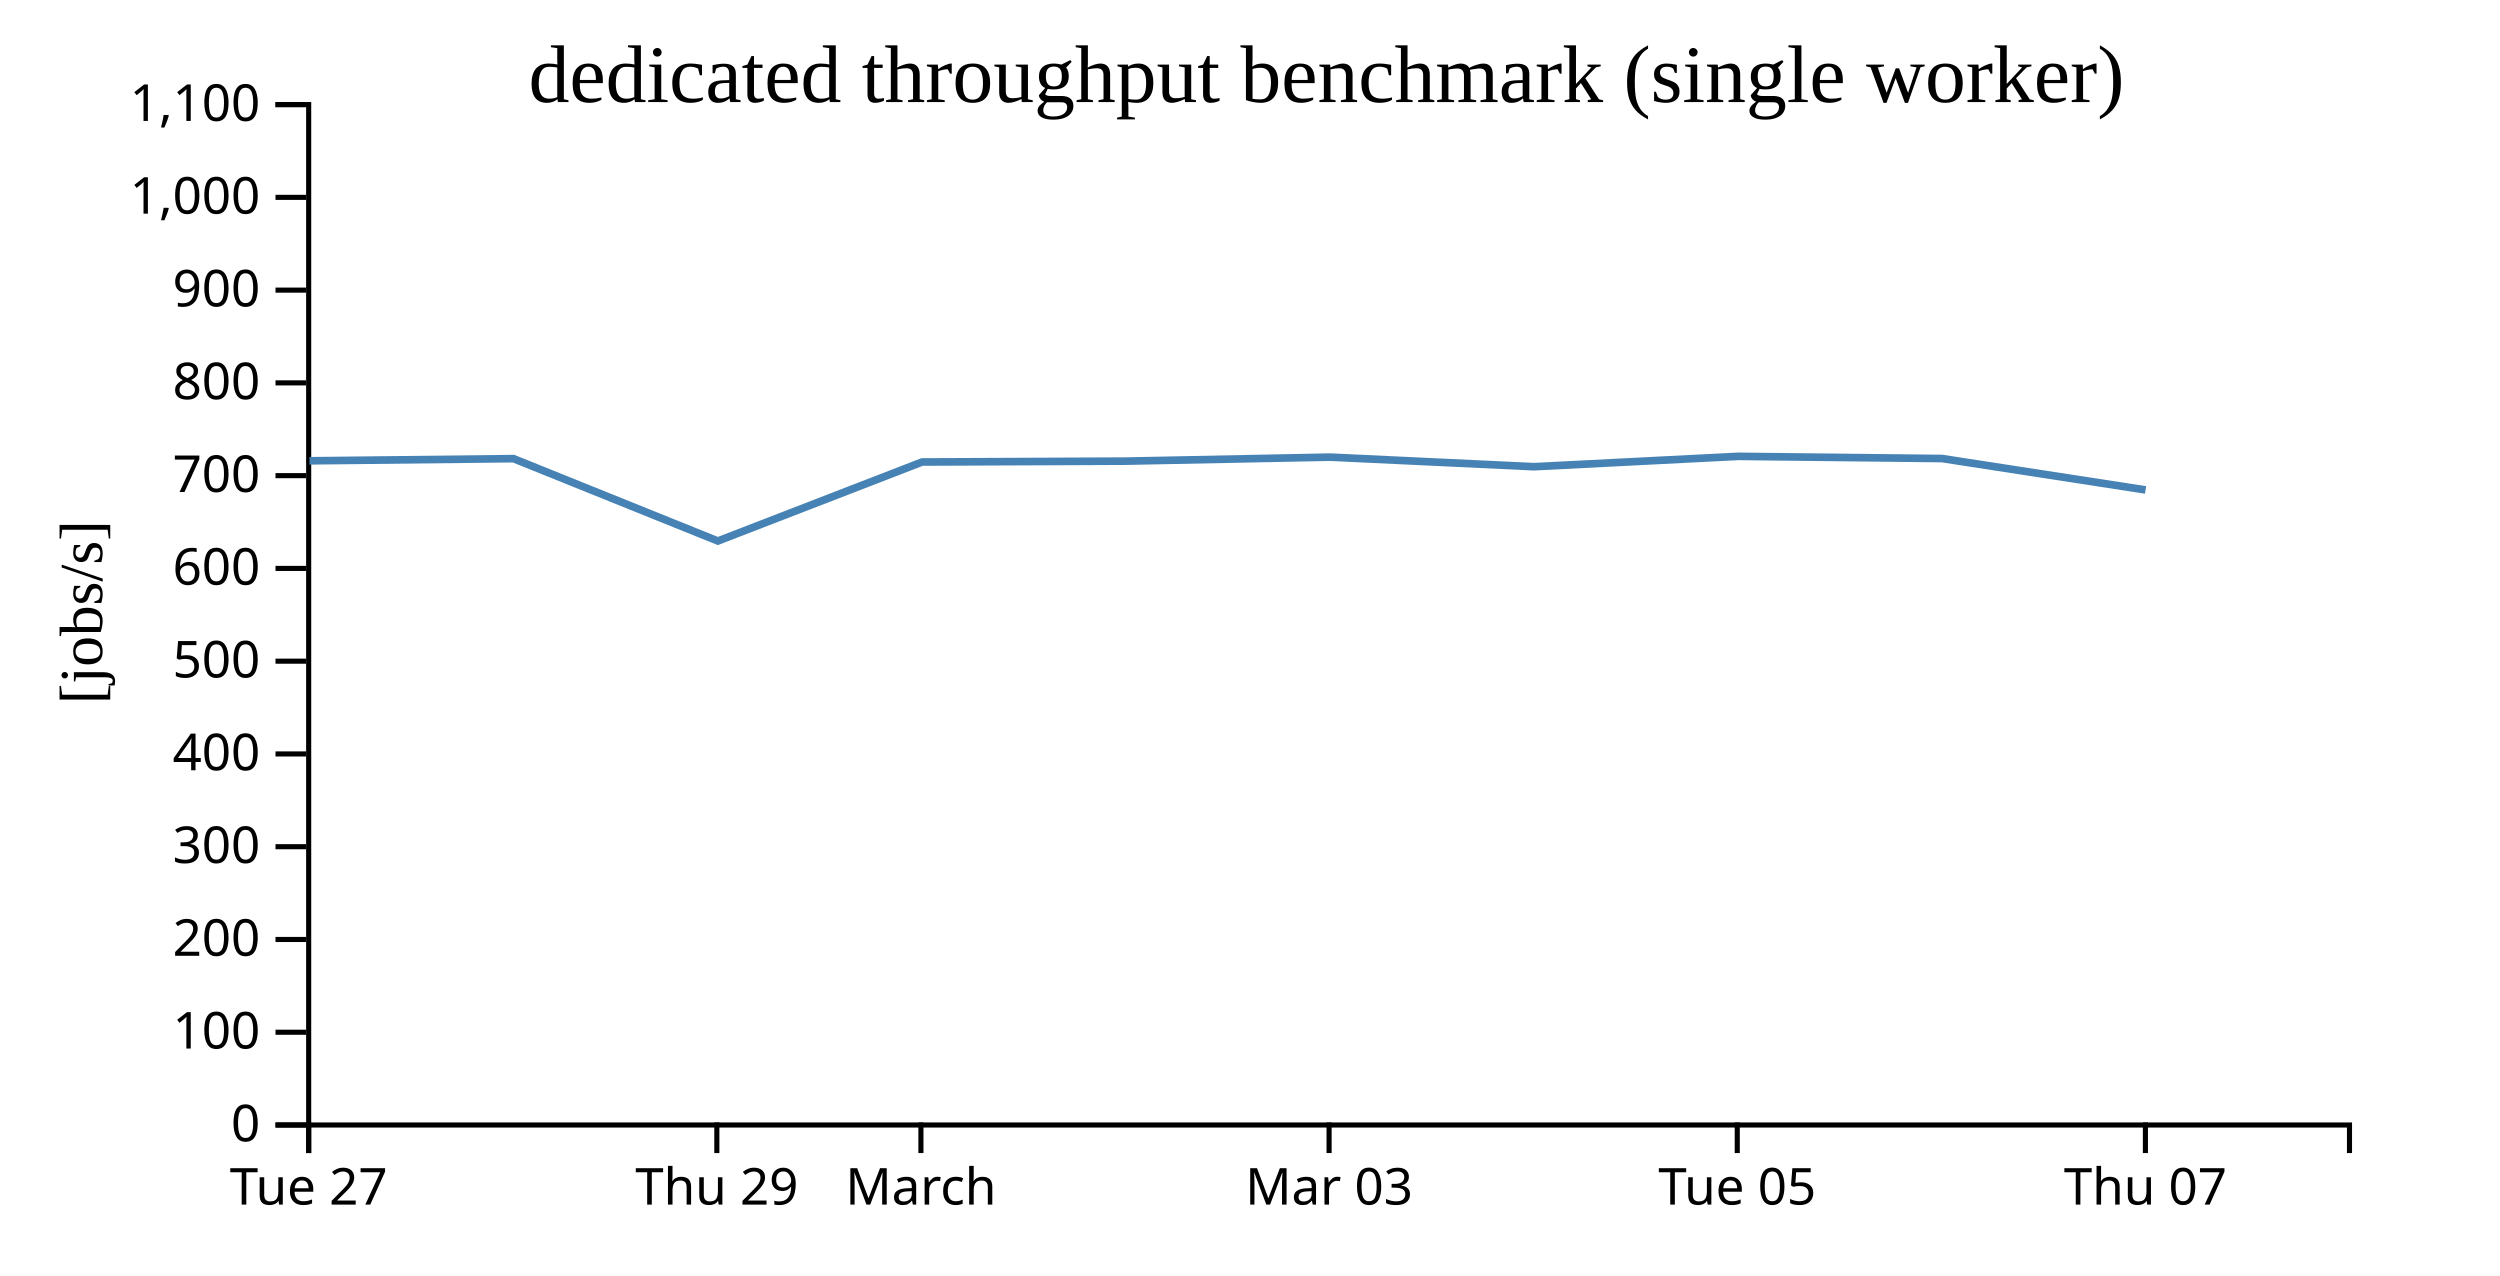
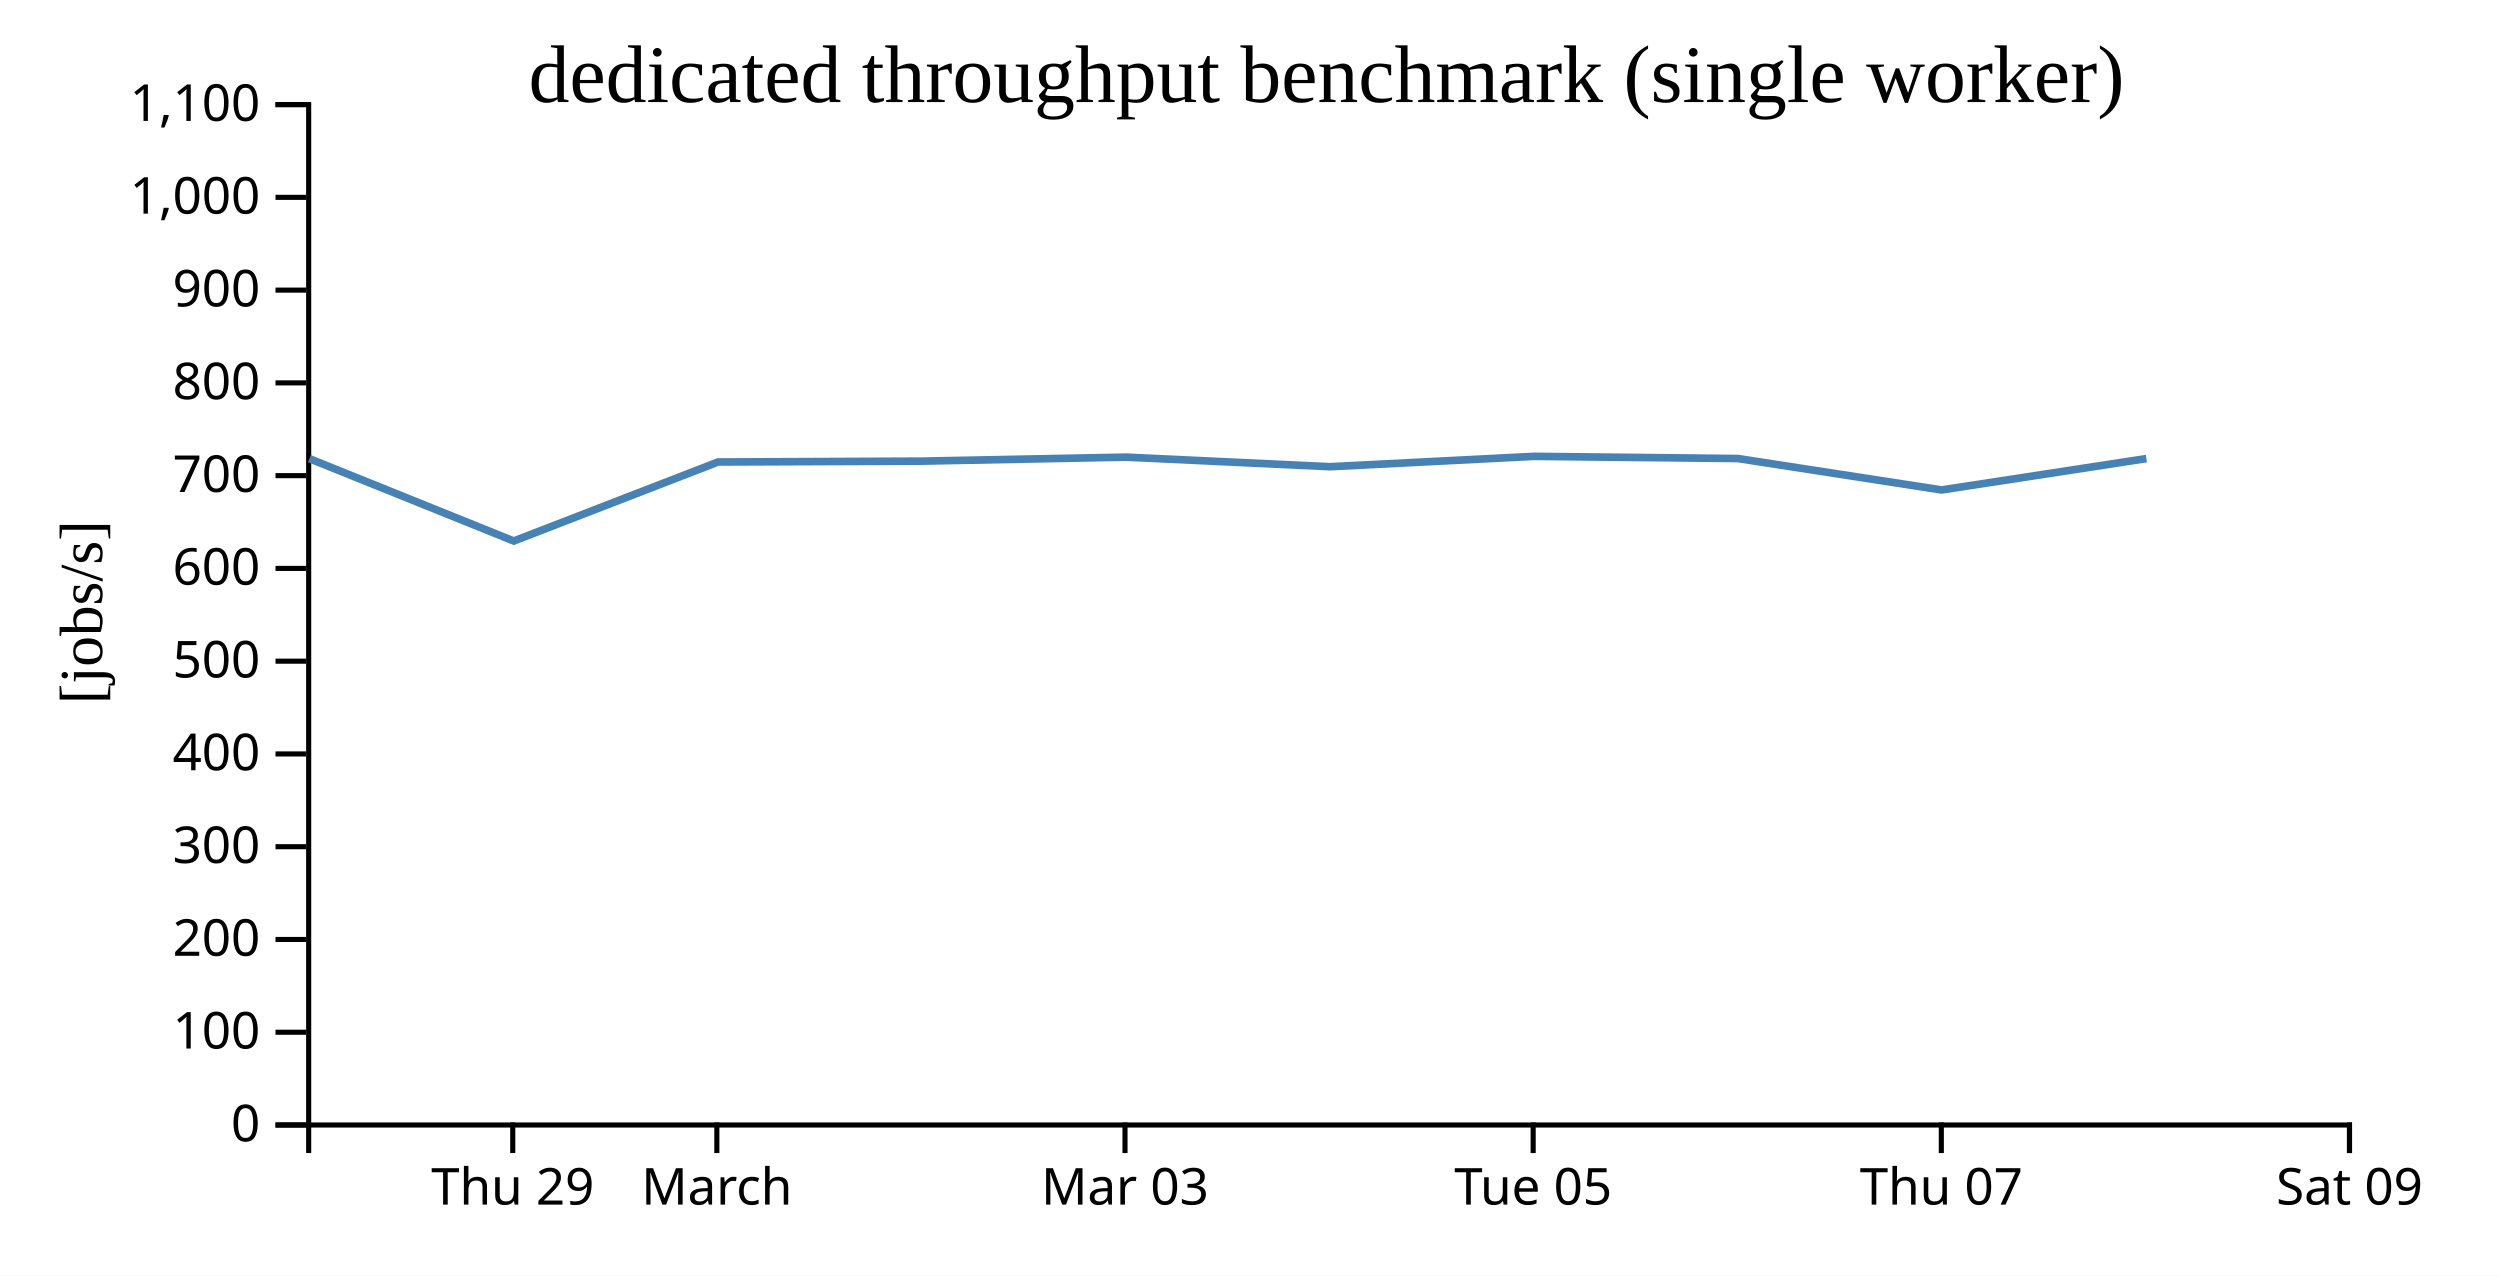
<svg xmlns="http://www.w3.org/2000/svg" width="490" height="250">
  <rect width="100%" height="100%" fill="white" />
  <g transform="translate(60,20)">
    <g transform="translate(0,200)" fill="none" font-size="10" font-family="sans-serif" text-anchor="middle">
      <path class="domain" stroke="currentColor" d="M0.5,6V0.5H400.5V6" />
-       <g class="tick" opacity="1" transform="translate(0.5,0)">
+       <g class="tick" opacity="1" transform="translate(40.5,0)">
        <line stroke="currentColor" y2="6" />
-         <text fill="currentColor" y="9" dy="0.71em">Tue 27</text>
+         <text fill="currentColor" y="9" dy="0.71em">Thu 29</text>
      </g>
      <g class="tick" opacity="1" transform="translate(80.5,0)">
        <line stroke="currentColor" y2="6" />
-         <text fill="currentColor" y="9" dy="0.71em">Thu 29</text>
-       </g>
-       <g class="tick" opacity="1" transform="translate(120.5,0)">
-         <line stroke="currentColor" y2="6" />
        <text fill="currentColor" y="9" dy="0.71em">March</text>
      </g>
-       <g class="tick" opacity="1" transform="translate(200.5,0)">
+       <g class="tick" opacity="1" transform="translate(160.5,0)">
        <line stroke="currentColor" y2="6" />
        <text fill="currentColor" y="9" dy="0.71em">Mar 03</text>
      </g>
-       <g class="tick" opacity="1" transform="translate(280.5,0)">
+       <g class="tick" opacity="1" transform="translate(240.5,0)">
        <line stroke="currentColor" y2="6" />
        <text fill="currentColor" y="9" dy="0.71em">Tue 05</text>
      </g>
-       <g class="tick" opacity="1" transform="translate(360.5,0)">
+       <g class="tick" opacity="1" transform="translate(320.5,0)">
        <line stroke="currentColor" y2="6" />
        <text fill="currentColor" y="9" dy="0.71em">Thu 07</text>
+       </g>
+       <g class="tick" opacity="1" transform="translate(400.5,0)">
+         <line stroke="currentColor" y2="6" />
+         <text fill="currentColor" y="9" dy="0.71em">Sat 09</text>
      </g>
    </g>
    <g fill="none" font-size="10" font-family="sans-serif" text-anchor="end">
      <path class="domain" stroke="currentColor" d="M-6,200.5H0.5V0.5H-6" />
      <g class="tick" opacity="1" transform="translate(0,200.5)">
        <line stroke="currentColor" x2="-6" />
        <text fill="currentColor" x="-9" dy="0.32em">0</text>
      </g>
      <g class="tick" opacity="1" transform="translate(0,182.3182)">
        <line stroke="currentColor" x2="-6" />
        <text fill="currentColor" x="-9" dy="0.32em">100</text>
      </g>
      <g class="tick" opacity="1" transform="translate(0,164.1364)">
        <line stroke="currentColor" x2="-6" />
        <text fill="currentColor" x="-9" dy="0.32em">200</text>
      </g>
      <g class="tick" opacity="1" transform="translate(0,145.9545)">
        <line stroke="currentColor" x2="-6" />
        <text fill="currentColor" x="-9" dy="0.32em">300</text>
      </g>
      <g class="tick" opacity="1" transform="translate(0,127.7727)">
        <line stroke="currentColor" x2="-6" />
        <text fill="currentColor" x="-9" dy="0.32em">400</text>
      </g>
      <g class="tick" opacity="1" transform="translate(0,109.5909)">
        <line stroke="currentColor" x2="-6" />
        <text fill="currentColor" x="-9" dy="0.32em">500</text>
      </g>
      <g class="tick" opacity="1" transform="translate(0,91.40909)">
        <line stroke="currentColor" x2="-6" />
        <text fill="currentColor" x="-9" dy="0.32em">600</text>
      </g>
      <g class="tick" opacity="1" transform="translate(0,73.22727)">
        <line stroke="currentColor" x2="-6" />
        <text fill="currentColor" x="-9" dy="0.32em">700</text>
      </g>
      <g class="tick" opacity="1" transform="translate(0,55.04545)">
        <line stroke="currentColor" x2="-6" />
        <text fill="currentColor" x="-9" dy="0.32em">800</text>
      </g>
      <g class="tick" opacity="1" transform="translate(0,36.86364)">
        <line stroke="currentColor" x2="-6" />
        <text fill="currentColor" x="-9" dy="0.32em">900</text>
      </g>
      <g class="tick" opacity="1" transform="translate(0,18.68182)">
        <line stroke="currentColor" x2="-6" />
        <text fill="currentColor" x="-9" dy="0.32em">1,000</text>
      </g>
      <g class="tick" opacity="1" transform="translate(0,0.5)">
        <line stroke="currentColor" x2="-6" />
        <text fill="currentColor" x="-9" dy="0.32em">1,100</text>
      </g>
    </g>
    <text text-anchor="middle" style="font-size: 12px" transform="rotate(-90)" y="-40" x="-100">[jobs/s]</text>
    <text text-anchor="middle" style="font-size: 16px" y="0" x="200">dedicated throughput benchmark (single worker)</text>
-     <path fill="none" stroke="steelblue" stroke-width="1.5" d="M0.656,70.318L40.641,69.894L80.696,86.038L120.73,70.552L160.639,70.383L200.704,69.599L240.67,71.476L280.653,69.446L320.648,69.873L360.534,76.03" />
+     <path fill="none" stroke="steelblue" stroke-width="1.5" d="M0.641,69.894L40.696,86.038L80.73,70.552L120.639,70.383L160.704,69.599L200.67,71.476L240.653,69.446L280.648,69.873L320.534,76.03L360.695,69.882" />
  </g>
</svg>
